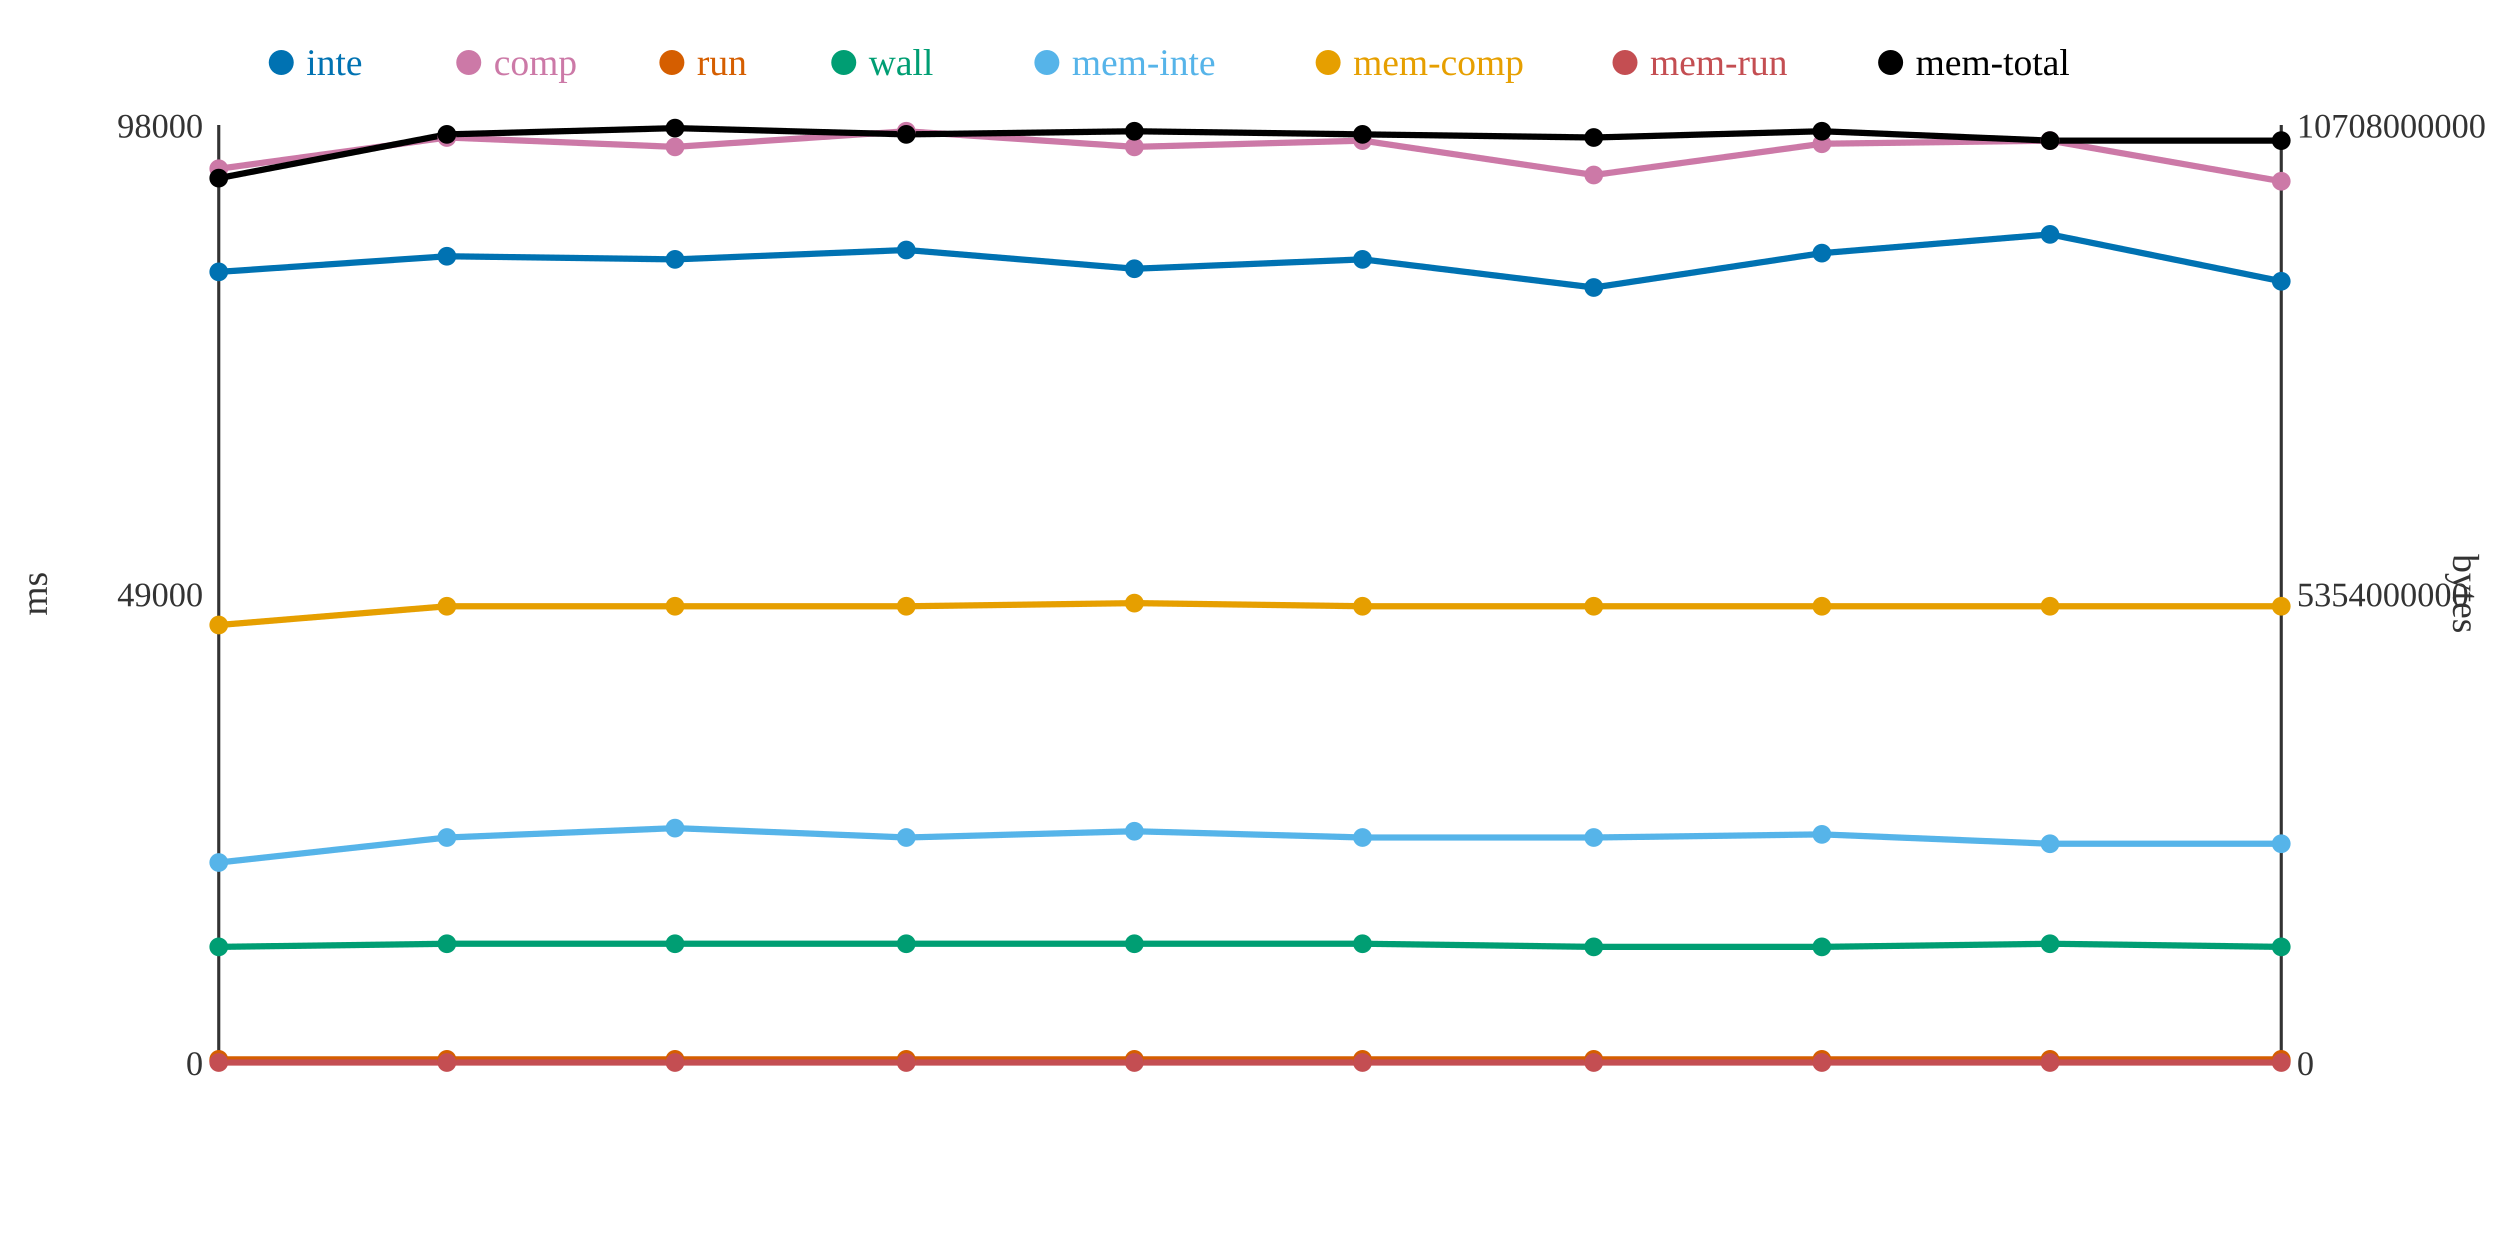
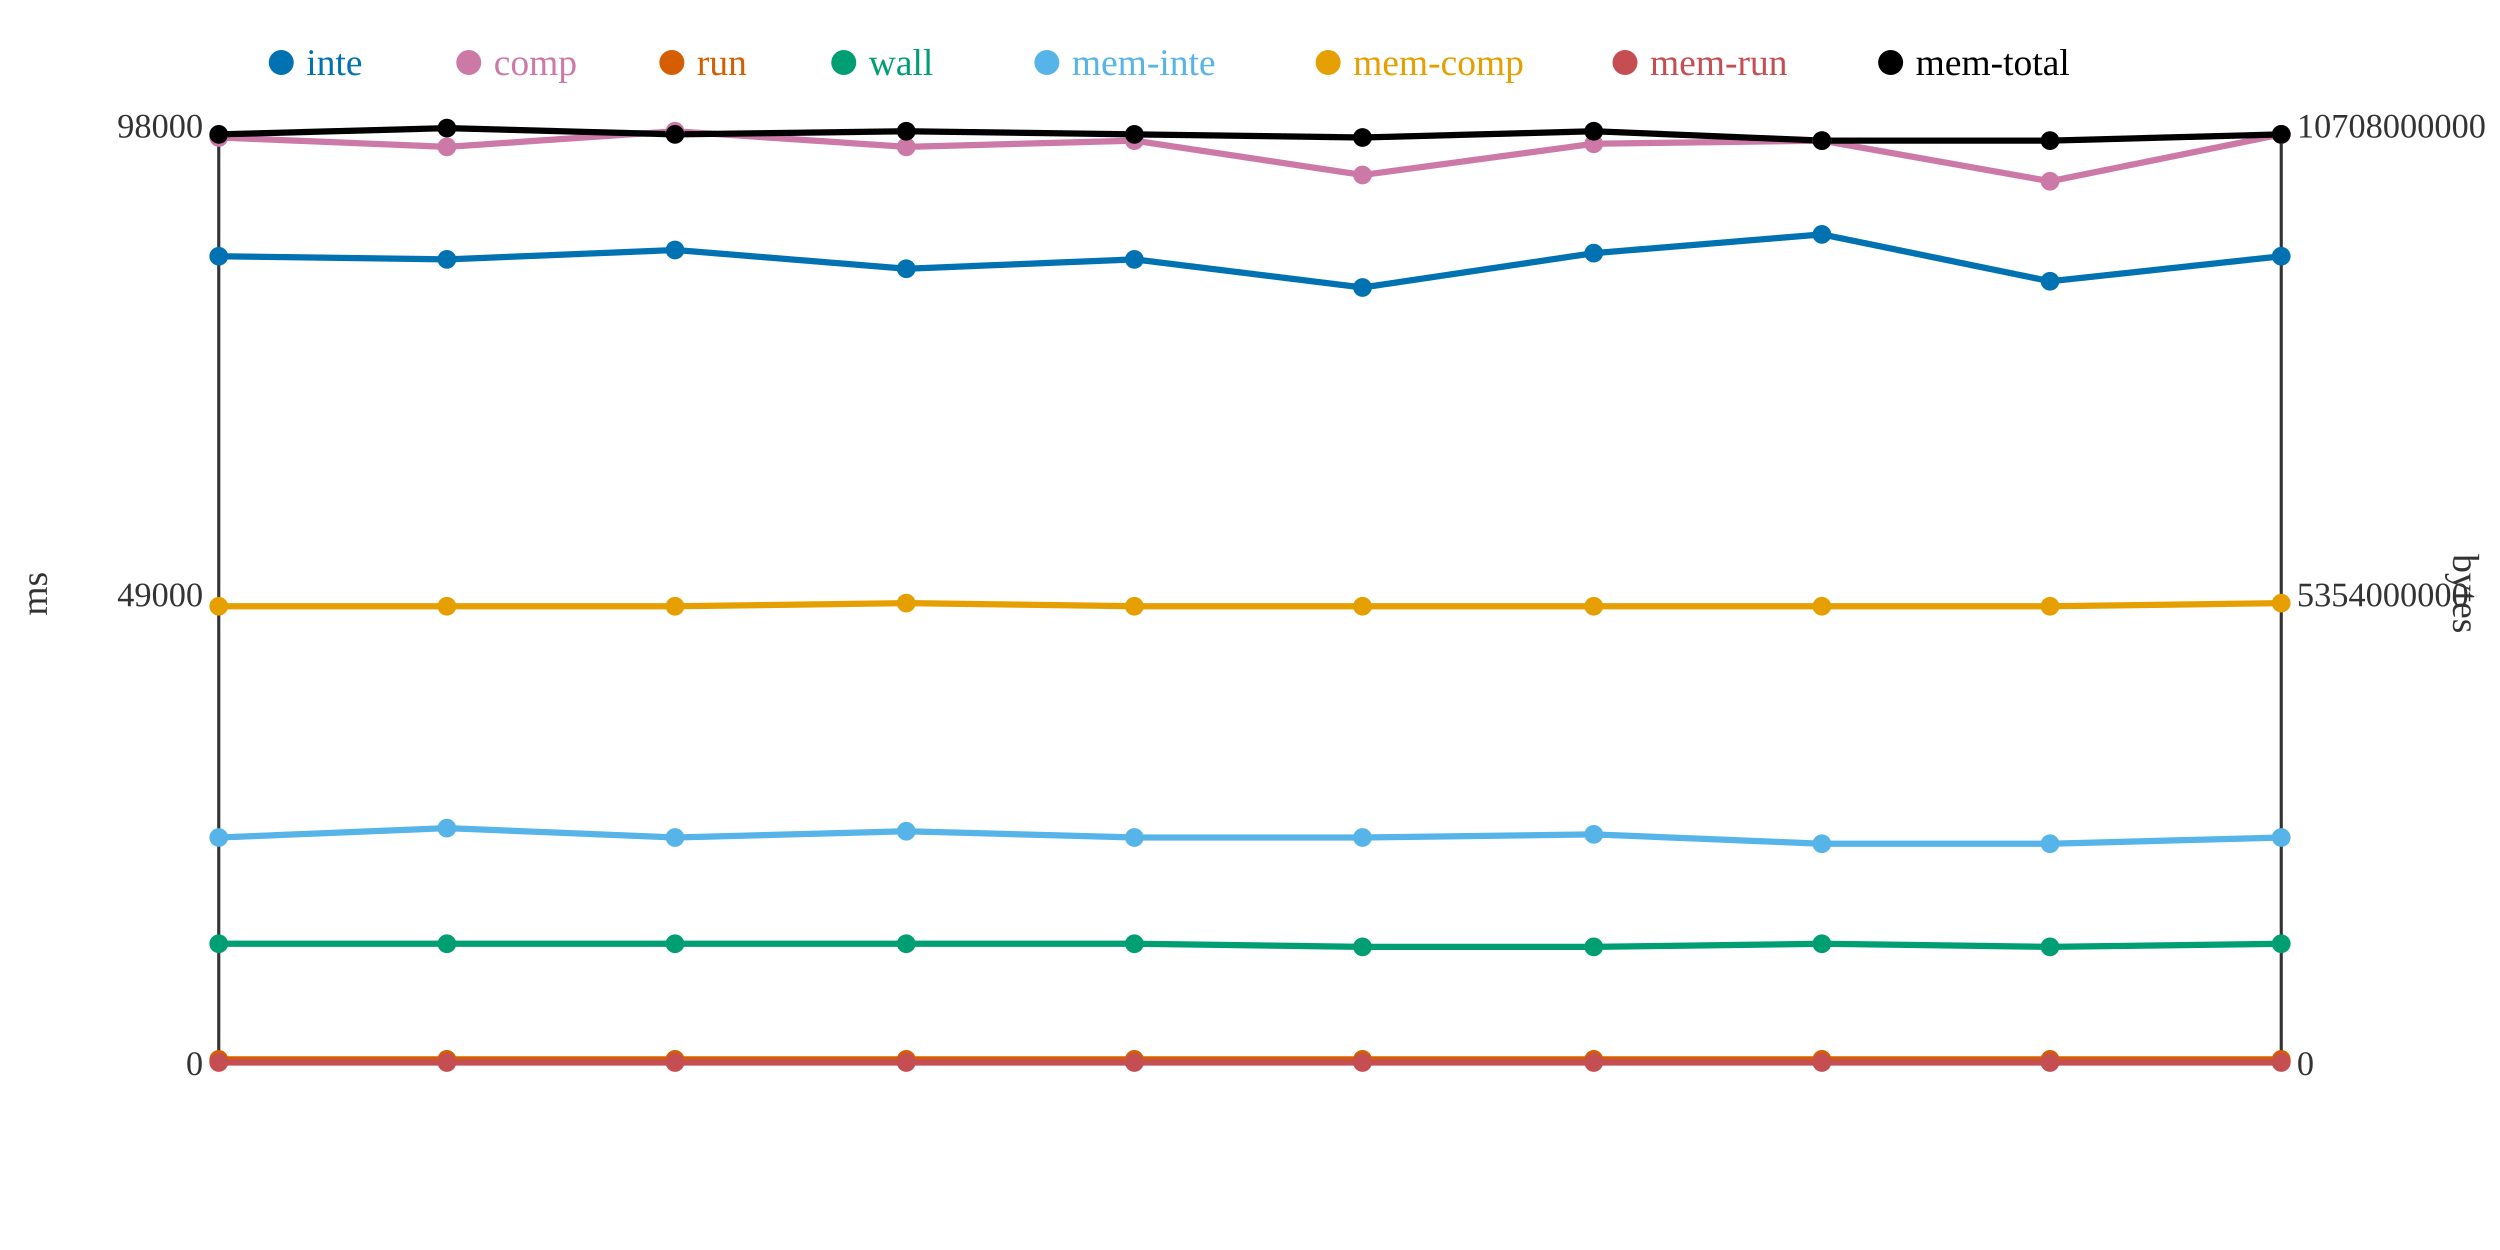
<svg xmlns="http://www.w3.org/2000/svg" width="800" height="400">
  <rect width="800" height="400" fill="white" />
  <line x1="70" y1="40" x2="70" y2="340" stroke="#333" stroke-width="1" />
  <line x1="70" y1="340" x2="730" y2="340" stroke="#333" stroke-width="1" />
  <line x1="730" y1="40" x2="730" y2="340" stroke="#333" stroke-width="1" />
  <text x="65" y="344" text-anchor="end" font-size="11" fill="#333">0</text>
  <text x="65" y="194" text-anchor="end" font-size="11" fill="#333">49000</text>
  <text x="65" y="44" text-anchor="end" font-size="11" fill="#333">98000</text>
  <text x="15" y="190" text-anchor="middle" font-size="12" fill="#333" transform="rotate(-90 15 190)">ms</text>
  <text x="735" y="344" text-anchor="start" font-size="11" fill="#333">0</text>
  <text x="735" y="194" text-anchor="start" font-size="11" fill="#333">5354000000</text>
  <text x="735" y="44" text-anchor="start" font-size="11" fill="#333">10708000000</text>
  <text x="785" y="190" text-anchor="middle" font-size="12" fill="#333" transform="rotate(90 785 190)">bytes</text>
-   <polyline points="70,87 143,82 216,83 290,80 363,86 436,83 510,92 583,81 656,75 730,90" fill="none" stroke="#0072B2" stroke-width="2" />
-   <polyline points="70,54 143,44 216,47 290,42 363,47 436,45 510,56 583,46 656,45 730,58" fill="none" stroke="#CC79A7" stroke-width="2" />
+   <polyline points="70,82 143,83 216,80 290,86 363,83 436,92 510,81 583,75 656,90 730,82" fill="none" stroke="#0072B2" stroke-width="2" />
+   <polyline points="70,44 143,47 216,42 290,47 363,45 436,56 510,46 583,45 656,58 730,43" fill="none" stroke="#CC79A7" stroke-width="2" />
  <polyline points="70,339 143,339 216,339 290,339 363,339 436,339 510,339 583,339 656,339 730,339" fill="none" stroke="#D55E00" stroke-width="2" />
-   <polyline points="70,303 143,302 216,302 290,302 363,302 436,302 510,303 583,303 656,302 730,303" fill="none" stroke="#009E73" stroke-width="2" />
-   <polyline points="70,276 143,268 216,265 290,268 363,266 436,268 510,268 583,267 656,270 730,270" fill="none" stroke="#56B4E9" stroke-width="2" />
-   <polyline points="70,200 143,194 216,194 290,194 363,193 436,194 510,194 583,194 656,194 730,194" fill="none" stroke="#E69F00" stroke-width="2" />
+   <polyline points="70,302 143,302 216,302 290,302 363,302 436,303 510,303 583,302 656,303 730,302" fill="none" stroke="#009E73" stroke-width="2" />
+   <polyline points="70,268 143,265 216,268 290,266 363,268 436,268 510,267 583,270 656,270 730,268" fill="none" stroke="#56B4E9" stroke-width="2" />
+   <polyline points="70,194 143,194 216,194 290,193 363,194 436,194 510,194 583,194 656,194 730,193" fill="none" stroke="#E69F00" stroke-width="2" />
  <polyline points="70,340 143,340 216,340 290,340 363,340 436,340 510,340 583,340 656,340 730,340" fill="none" stroke="#C44E52" stroke-width="2" />
-   <polyline points="70,57 143,43 216,41 290,43 363,42 436,43 510,44 583,42 656,45 730,45" fill="none" stroke="#000000" stroke-width="2" />
-   <circle cx="70" cy="87" r="3" fill="#0072B2" />
-   <circle cx="70" cy="54" r="3" fill="#CC79A7" />
+   <polyline points="70,43 143,41 216,43 290,42 363,43 436,44 510,42 583,45 656,45 730,43" fill="none" stroke="#000000" stroke-width="2" />
+   <circle cx="70" cy="82" r="3" fill="#0072B2" />
+   <circle cx="70" cy="44" r="3" fill="#CC79A7" />
  <circle cx="70" cy="339" r="3" fill="#D55E00" />
-   <circle cx="70" cy="303" r="3" fill="#009E73" />
-   <circle cx="70" cy="276" r="3" fill="#56B4E9" />
-   <circle cx="70" cy="200" r="3" fill="#E69F00" />
+   <circle cx="70" cy="302" r="3" fill="#009E73" />
+   <circle cx="70" cy="268" r="3" fill="#56B4E9" />
+   <circle cx="70" cy="194" r="3" fill="#E69F00" />
  <circle cx="70" cy="340" r="3" fill="#C44E52" />
-   <circle cx="70" cy="57" r="3" fill="#000000" />
-   <circle cx="143" cy="82" r="3" fill="#0072B2" />
-   <circle cx="143" cy="44" r="3" fill="#CC79A7" />
+   <circle cx="70" cy="43" r="3" fill="#000000" />
+   <circle cx="143" cy="83" r="3" fill="#0072B2" />
+   <circle cx="143" cy="47" r="3" fill="#CC79A7" />
  <circle cx="143" cy="339" r="3" fill="#D55E00" />
  <circle cx="143" cy="302" r="3" fill="#009E73" />
-   <circle cx="143" cy="268" r="3" fill="#56B4E9" />
+   <circle cx="143" cy="265" r="3" fill="#56B4E9" />
  <circle cx="143" cy="194" r="3" fill="#E69F00" />
  <circle cx="143" cy="340" r="3" fill="#C44E52" />
-   <circle cx="143" cy="43" r="3" fill="#000000" />
-   <circle cx="216" cy="83" r="3" fill="#0072B2" />
-   <circle cx="216" cy="47" r="3" fill="#CC79A7" />
+   <circle cx="143" cy="41" r="3" fill="#000000" />
+   <circle cx="216" cy="80" r="3" fill="#0072B2" />
+   <circle cx="216" cy="42" r="3" fill="#CC79A7" />
  <circle cx="216" cy="339" r="3" fill="#D55E00" />
  <circle cx="216" cy="302" r="3" fill="#009E73" />
-   <circle cx="216" cy="265" r="3" fill="#56B4E9" />
+   <circle cx="216" cy="268" r="3" fill="#56B4E9" />
  <circle cx="216" cy="194" r="3" fill="#E69F00" />
  <circle cx="216" cy="340" r="3" fill="#C44E52" />
-   <circle cx="216" cy="41" r="3" fill="#000000" />
-   <circle cx="290" cy="80" r="3" fill="#0072B2" />
-   <circle cx="290" cy="42" r="3" fill="#CC79A7" />
+   <circle cx="216" cy="43" r="3" fill="#000000" />
+   <circle cx="290" cy="86" r="3" fill="#0072B2" />
+   <circle cx="290" cy="47" r="3" fill="#CC79A7" />
  <circle cx="290" cy="339" r="3" fill="#D55E00" />
  <circle cx="290" cy="302" r="3" fill="#009E73" />
-   <circle cx="290" cy="268" r="3" fill="#56B4E9" />
-   <circle cx="290" cy="194" r="3" fill="#E69F00" />
+   <circle cx="290" cy="266" r="3" fill="#56B4E9" />
+   <circle cx="290" cy="193" r="3" fill="#E69F00" />
  <circle cx="290" cy="340" r="3" fill="#C44E52" />
-   <circle cx="290" cy="43" r="3" fill="#000000" />
-   <circle cx="363" cy="86" r="3" fill="#0072B2" />
-   <circle cx="363" cy="47" r="3" fill="#CC79A7" />
+   <circle cx="290" cy="42" r="3" fill="#000000" />
+   <circle cx="363" cy="83" r="3" fill="#0072B2" />
+   <circle cx="363" cy="45" r="3" fill="#CC79A7" />
  <circle cx="363" cy="339" r="3" fill="#D55E00" />
  <circle cx="363" cy="302" r="3" fill="#009E73" />
-   <circle cx="363" cy="266" r="3" fill="#56B4E9" />
-   <circle cx="363" cy="193" r="3" fill="#E69F00" />
+   <circle cx="363" cy="268" r="3" fill="#56B4E9" />
+   <circle cx="363" cy="194" r="3" fill="#E69F00" />
  <circle cx="363" cy="340" r="3" fill="#C44E52" />
-   <circle cx="363" cy="42" r="3" fill="#000000" />
-   <circle cx="436" cy="83" r="3" fill="#0072B2" />
-   <circle cx="436" cy="45" r="3" fill="#CC79A7" />
+   <circle cx="363" cy="43" r="3" fill="#000000" />
+   <circle cx="436" cy="92" r="3" fill="#0072B2" />
+   <circle cx="436" cy="56" r="3" fill="#CC79A7" />
  <circle cx="436" cy="339" r="3" fill="#D55E00" />
-   <circle cx="436" cy="302" r="3" fill="#009E73" />
+   <circle cx="436" cy="303" r="3" fill="#009E73" />
  <circle cx="436" cy="268" r="3" fill="#56B4E9" />
  <circle cx="436" cy="194" r="3" fill="#E69F00" />
  <circle cx="436" cy="340" r="3" fill="#C44E52" />
-   <circle cx="436" cy="43" r="3" fill="#000000" />
-   <circle cx="510" cy="92" r="3" fill="#0072B2" />
-   <circle cx="510" cy="56" r="3" fill="#CC79A7" />
+   <circle cx="436" cy="44" r="3" fill="#000000" />
+   <circle cx="510" cy="81" r="3" fill="#0072B2" />
+   <circle cx="510" cy="46" r="3" fill="#CC79A7" />
  <circle cx="510" cy="339" r="3" fill="#D55E00" />
  <circle cx="510" cy="303" r="3" fill="#009E73" />
-   <circle cx="510" cy="268" r="3" fill="#56B4E9" />
+   <circle cx="510" cy="267" r="3" fill="#56B4E9" />
  <circle cx="510" cy="194" r="3" fill="#E69F00" />
  <circle cx="510" cy="340" r="3" fill="#C44E52" />
-   <circle cx="510" cy="44" r="3" fill="#000000" />
-   <circle cx="583" cy="81" r="3" fill="#0072B2" />
-   <circle cx="583" cy="46" r="3" fill="#CC79A7" />
+   <circle cx="510" cy="42" r="3" fill="#000000" />
+   <circle cx="583" cy="75" r="3" fill="#0072B2" />
+   <circle cx="583" cy="45" r="3" fill="#CC79A7" />
  <circle cx="583" cy="339" r="3" fill="#D55E00" />
-   <circle cx="583" cy="303" r="3" fill="#009E73" />
-   <circle cx="583" cy="267" r="3" fill="#56B4E9" />
+   <circle cx="583" cy="302" r="3" fill="#009E73" />
+   <circle cx="583" cy="270" r="3" fill="#56B4E9" />
  <circle cx="583" cy="194" r="3" fill="#E69F00" />
  <circle cx="583" cy="340" r="3" fill="#C44E52" />
-   <circle cx="583" cy="42" r="3" fill="#000000" />
-   <circle cx="656" cy="75" r="3" fill="#0072B2" />
-   <circle cx="656" cy="45" r="3" fill="#CC79A7" />
+   <circle cx="583" cy="45" r="3" fill="#000000" />
+   <circle cx="656" cy="90" r="3" fill="#0072B2" />
+   <circle cx="656" cy="58" r="3" fill="#CC79A7" />
  <circle cx="656" cy="339" r="3" fill="#D55E00" />
-   <circle cx="656" cy="302" r="3" fill="#009E73" />
+   <circle cx="656" cy="303" r="3" fill="#009E73" />
  <circle cx="656" cy="270" r="3" fill="#56B4E9" />
  <circle cx="656" cy="194" r="3" fill="#E69F00" />
  <circle cx="656" cy="340" r="3" fill="#C44E52" />
  <circle cx="656" cy="45" r="3" fill="#000000" />
-   <circle cx="730" cy="90" r="3" fill="#0072B2" />
-   <circle cx="730" cy="58" r="3" fill="#CC79A7" />
+   <circle cx="730" cy="82" r="3" fill="#0072B2" />
+   <circle cx="730" cy="43" r="3" fill="#CC79A7" />
  <circle cx="730" cy="339" r="3" fill="#D55E00" />
-   <circle cx="730" cy="303" r="3" fill="#009E73" />
-   <circle cx="730" cy="270" r="3" fill="#56B4E9" />
-   <circle cx="730" cy="194" r="3" fill="#E69F00" />
+   <circle cx="730" cy="302" r="3" fill="#009E73" />
+   <circle cx="730" cy="268" r="3" fill="#56B4E9" />
+   <circle cx="730" cy="193" r="3" fill="#E69F00" />
  <circle cx="730" cy="340" r="3" fill="#C44E52" />
-   <circle cx="730" cy="45" r="3" fill="#000000" />
+   <circle cx="730" cy="43" r="3" fill="#000000" />
  <circle cx="90" cy="20" r="4" fill="#0072B2" />
  <text x="98" y="24" text-anchor="start" font-size="12" fill="#0072B2">inte</text>
  <circle cx="150" cy="20" r="4" fill="#CC79A7" />
  <text x="158" y="24" text-anchor="start" font-size="12" fill="#CC79A7">comp</text>
  <circle cx="215" cy="20" r="4" fill="#D55E00" />
  <text x="223" y="24" text-anchor="start" font-size="12" fill="#D55E00">run</text>
  <circle cx="270" cy="20" r="4" fill="#009E73" />
  <text x="278" y="24" text-anchor="start" font-size="12" fill="#009E73">wall</text>
  <circle cx="335" cy="20" r="4" fill="#56B4E9" />
  <text x="343" y="24" text-anchor="start" font-size="12" fill="#56B4E9">mem-inte</text>
  <circle cx="425" cy="20" r="4" fill="#E69F00" />
  <text x="433" y="24" text-anchor="start" font-size="12" fill="#E69F00">mem-comp</text>
  <circle cx="520" cy="20" r="4" fill="#C44E52" />
  <text x="528" y="24" text-anchor="start" font-size="12" fill="#C44E52">mem-run</text>
  <circle cx="605" cy="20" r="4" fill="#000000" />
  <text x="613" y="24" text-anchor="start" font-size="12" fill="#000000">mem-total</text>
</svg>
